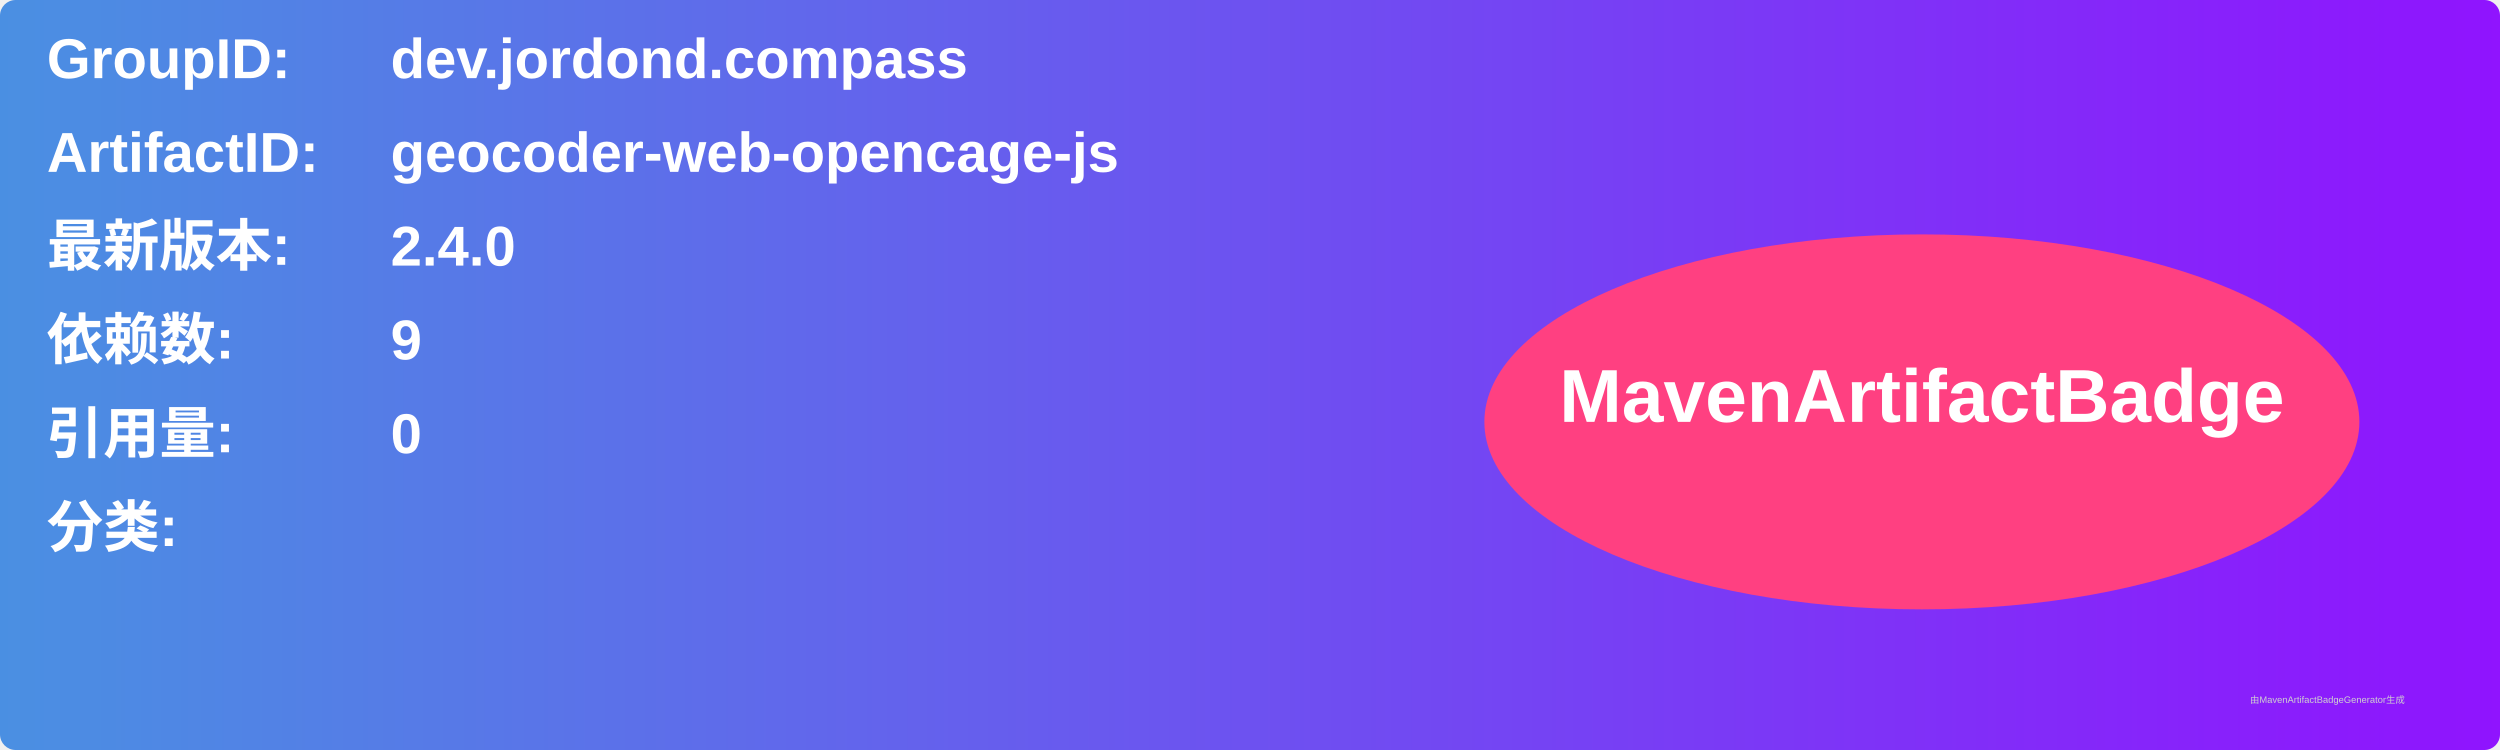
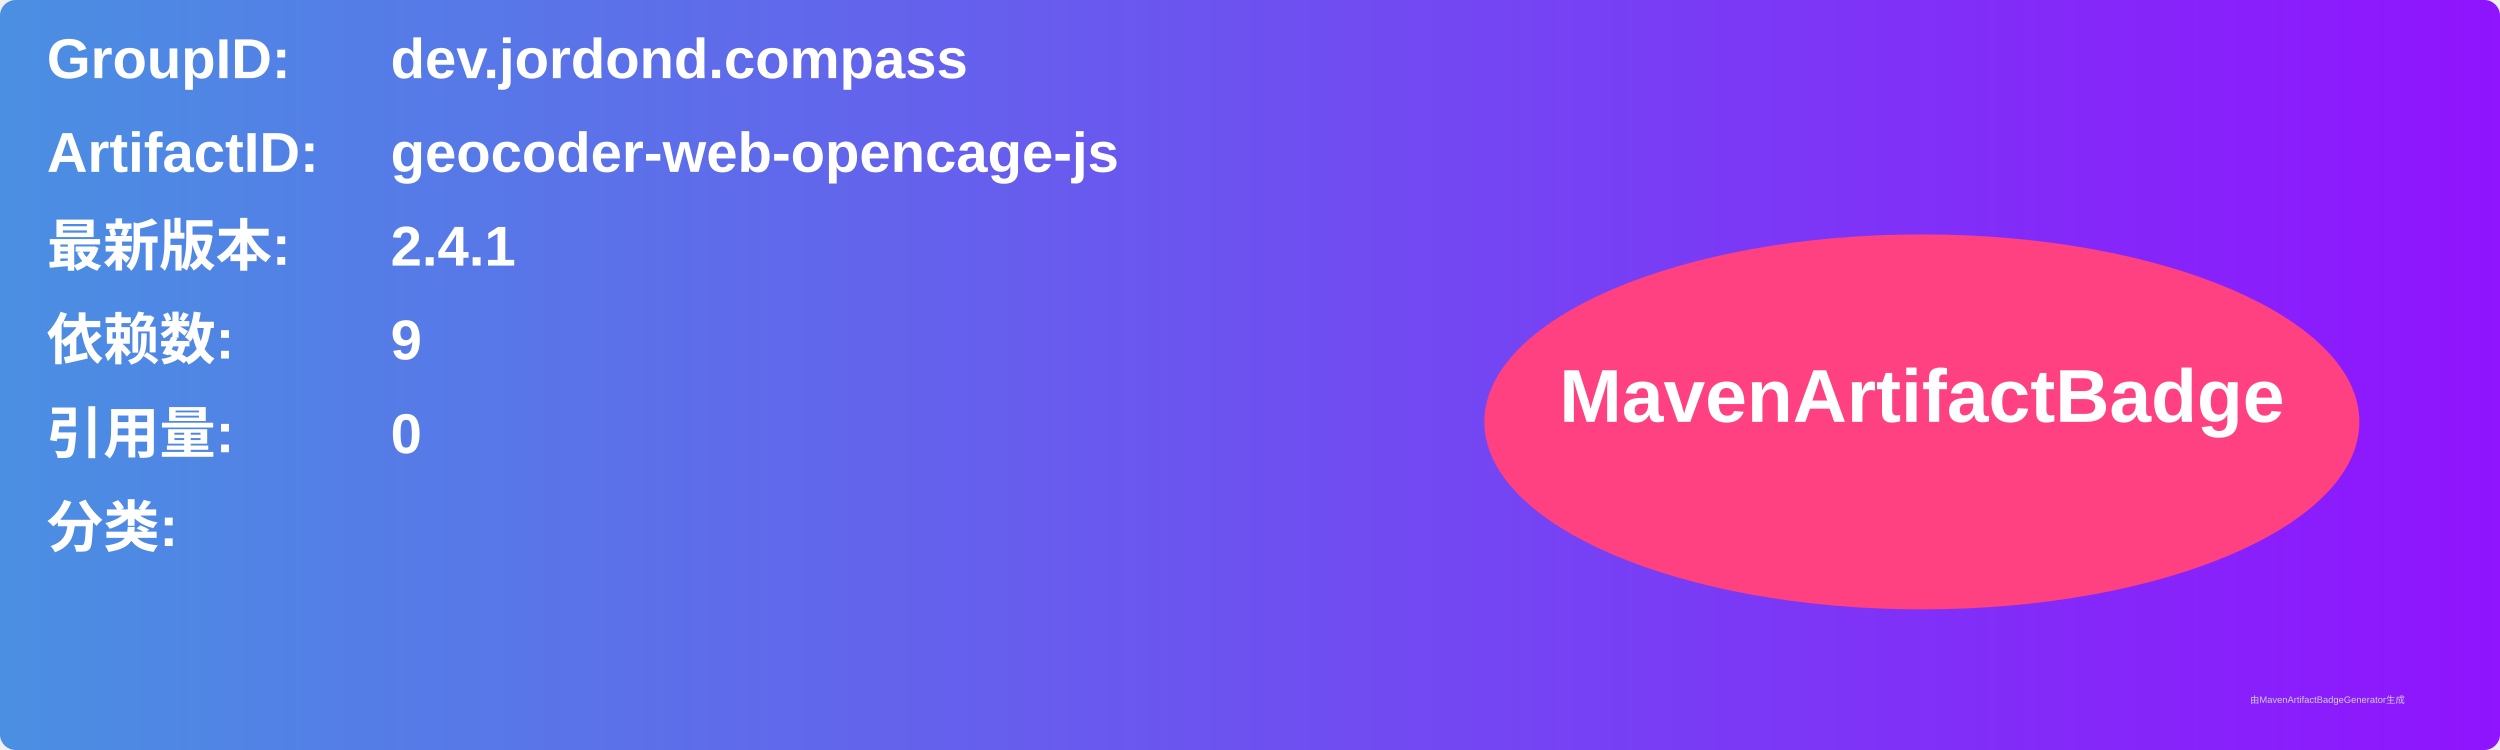
<svg xmlns="http://www.w3.org/2000/svg" width="800" height="240" viewBox="0 0 800 240">
  <linearGradient id="grad" x1="0%" y1="0%" x2="100%" y2="0%">
    <stop offset="0%" stop-color="#4a90e2" />
    <stop offset="100%" stop-color="#9013fe" />
  </linearGradient>
  <rect width="100%" height="100%" rx="5" ry="5" fill="url(#grad)" />
  <g transform="translate(15, 15)">
    <text x="0" y="10" font-family="Arial" font-size="18" fill="white" font-weight="bold" width="260">GroupID:</text>
    <text x="110" y="10" font-family="Arial" font-size="18" fill="white" font-weight="bold" width="460">dev.jordond.compass</text>
    <text x="0" y="40" font-family="Arial" font-size="18" fill="white" font-weight="bold" width="260">ArtifactID:</text>
    <text x="110" y="40" font-family="Arial" font-size="18" fill="white" font-weight="bold" width="460">geocoder-web-opencage-js</text>
    <text x="0" y="70" font-family="Arial" font-size="18" fill="white" font-weight="bold">最新版本:</text>
    <text x="110" y="70" font-family="Arial" font-size="18" fill="white" font-weight="bold">
-       <tspan font-weight="bold">2.4.0</tspan>
+       <tspan font-weight="bold">2.4.1</tspan>
    </text>
    <text x="0" y="100" font-family="Arial" font-size="18" fill="white" font-weight="bold">依赖数: </text>
    <text x="110" y="100" font-family="Arial" font-size="18" fill="white">
      <tspan font-weight="bold">9</tspan>
    </text>
    <text x="0" y="130" font-family="Arial" font-size="18" fill="white" font-weight="bold">引用量: </text>
    <text x="110" y="130" font-family="Arial" font-size="18" fill="white">
      <tspan font-weight="bold">0</tspan>
    </text>
    <text x="0" y="160" font-family="Arial" font-size="18" fill="white" font-weight="bold">分类:</text>
    <text x="10" y="190" font-family="Arial" font-size="10" fill="white">
      <tspan font-weight="bold" />
    </text>
    <ellipse cx="600" cy="120" rx="140" ry="60" fill="#ff4081" />
    <text x="600" y="120" text-anchor="middle" font-family="Arial" font-size="24" fill="white" font-weight="bold">MavenArtifactBadge</text>
  </g>
  <text x="720" y="225" font-family="Arial" font-size="3" fill="#d0d0d0">由MavenArtifactBadgeGenerator生成</text>
</svg>
